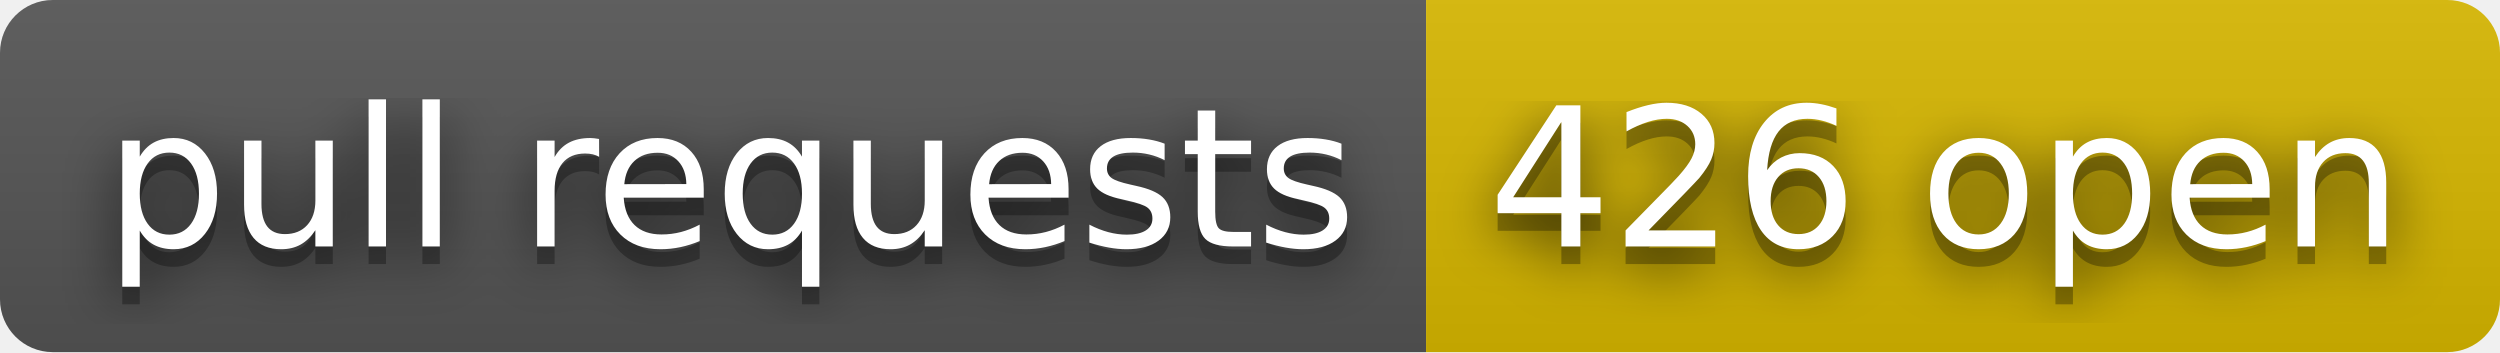
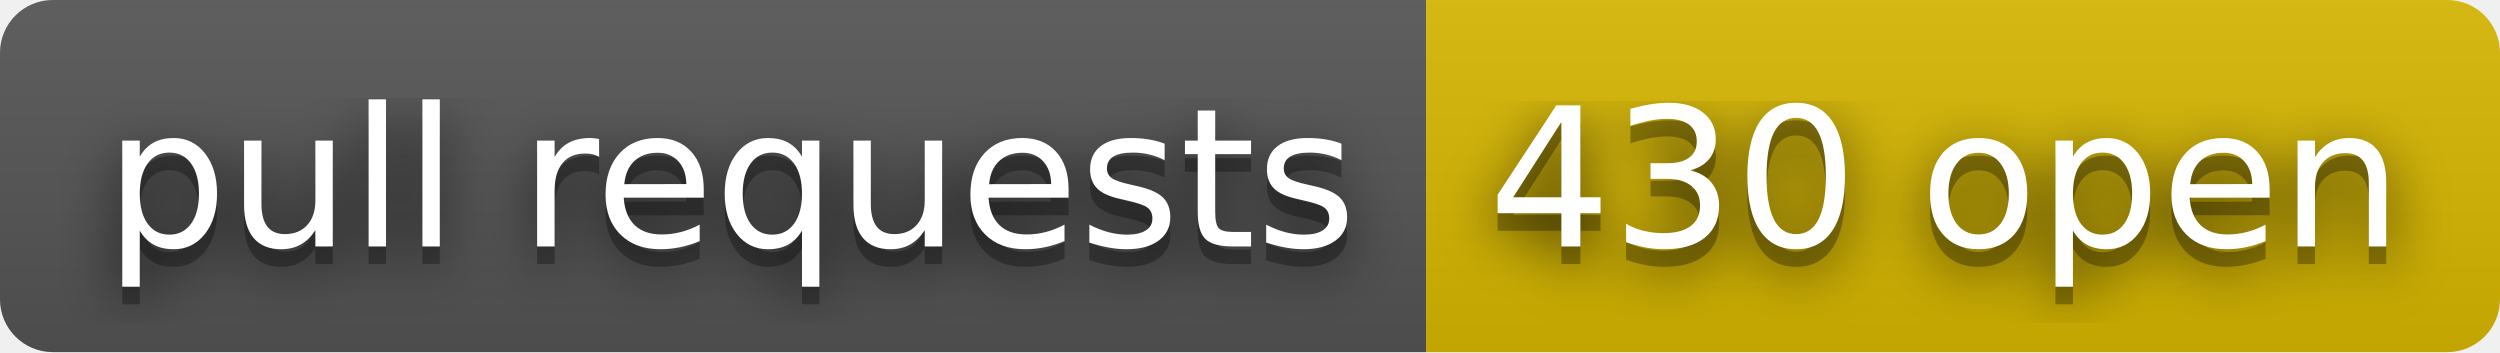
- <svg xmlns="http://www.w3.org/2000/svg" width="142" height="20" role="img" aria-label="pull requests: 426 open">
+ <svg xmlns="http://www.w3.org/2000/svg" width="142" height="20" role="img" aria-label="pull requests: 430 open">
  <filter id="blur">
    <feGaussianBlur stdDeviation="16" />
  </filter>
  <linearGradient id="s" x2="0" y2="100%">
    <stop offset="0" stop-color="#bbb" stop-opacity=".1" />
    <stop offset="1" stop-opacity=".1" />
  </linearGradient>
  <clipPath id="r">
    <rect width="142" height="20" rx="3" />
  </clipPath>
  <g clip-path="url(#r)">
    <rect width="81" height="20" fill="#555" />
    <rect x="81" width="61" height="20" fill="#d8b800" />
    <rect width="142" height="20" fill="url(#s)" />
  </g>
  <g fill="#fff" text-anchor="middle" font-family="Verdana,Geneva,DejaVu Sans,sans-serif" text-rendering="geometricPrecision" font-size="110">
    <g transform="scale(.1)">
      <g aria-hidden="true" fill="#010101">
        <text x="415" y="150" fill-opacity=".8" filter="url(#blur)" textLength="710">pull requests</text>
        <text x="415" y="150" fill-opacity=".3" textLength="710">pull requests</text>
      </g>
      <text x="415" y="140" textLength="710">pull requests</text>
    </g>
    <g transform="scale(.1)">
      <g aria-hidden="true" fill="#010101">
-         <text x="1105" y="150" fill-opacity=".8" filter="url(#blur)" textLength="510">426 open</text>
-         <text x="1105" y="150" fill-opacity=".3" textLength="510">426 open</text>
+         <text x="1105" y="150" fill-opacity=".8" filter="url(#blur)" textLength="510">430 open</text>
+         <text x="1105" y="150" fill-opacity=".3" textLength="510">430 open</text>
      </g>
-       <text x="1105" y="140" textLength="510">426 open</text>
+       <text x="1105" y="140" textLength="510">430 open</text>
    </g>
  </g>
</svg>
